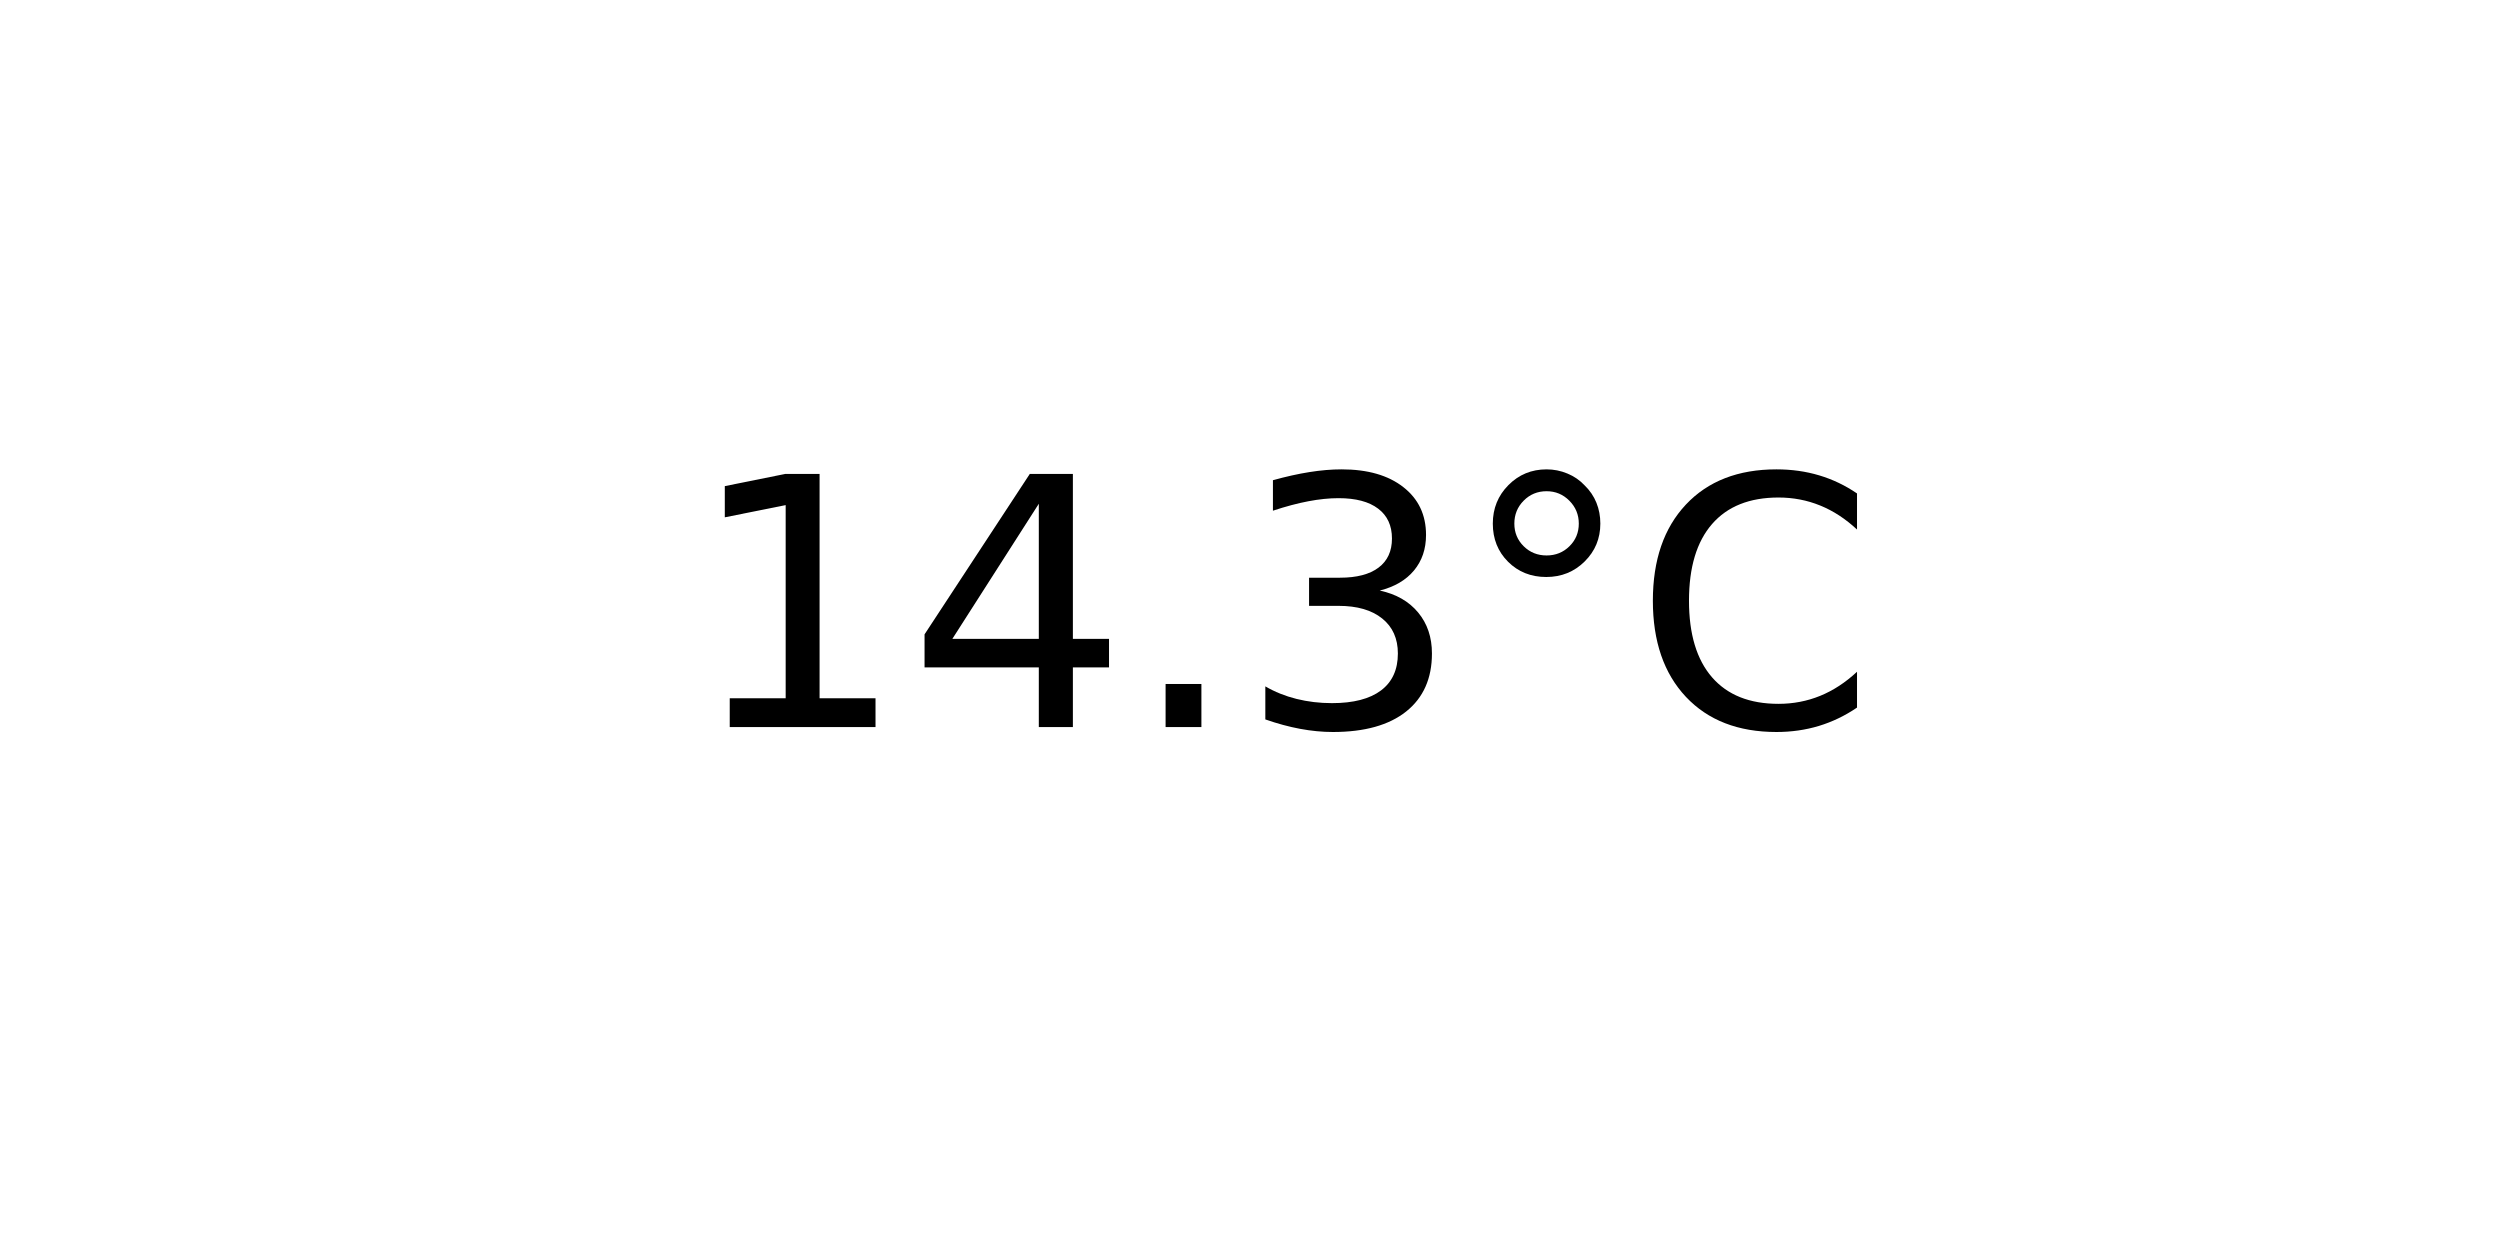
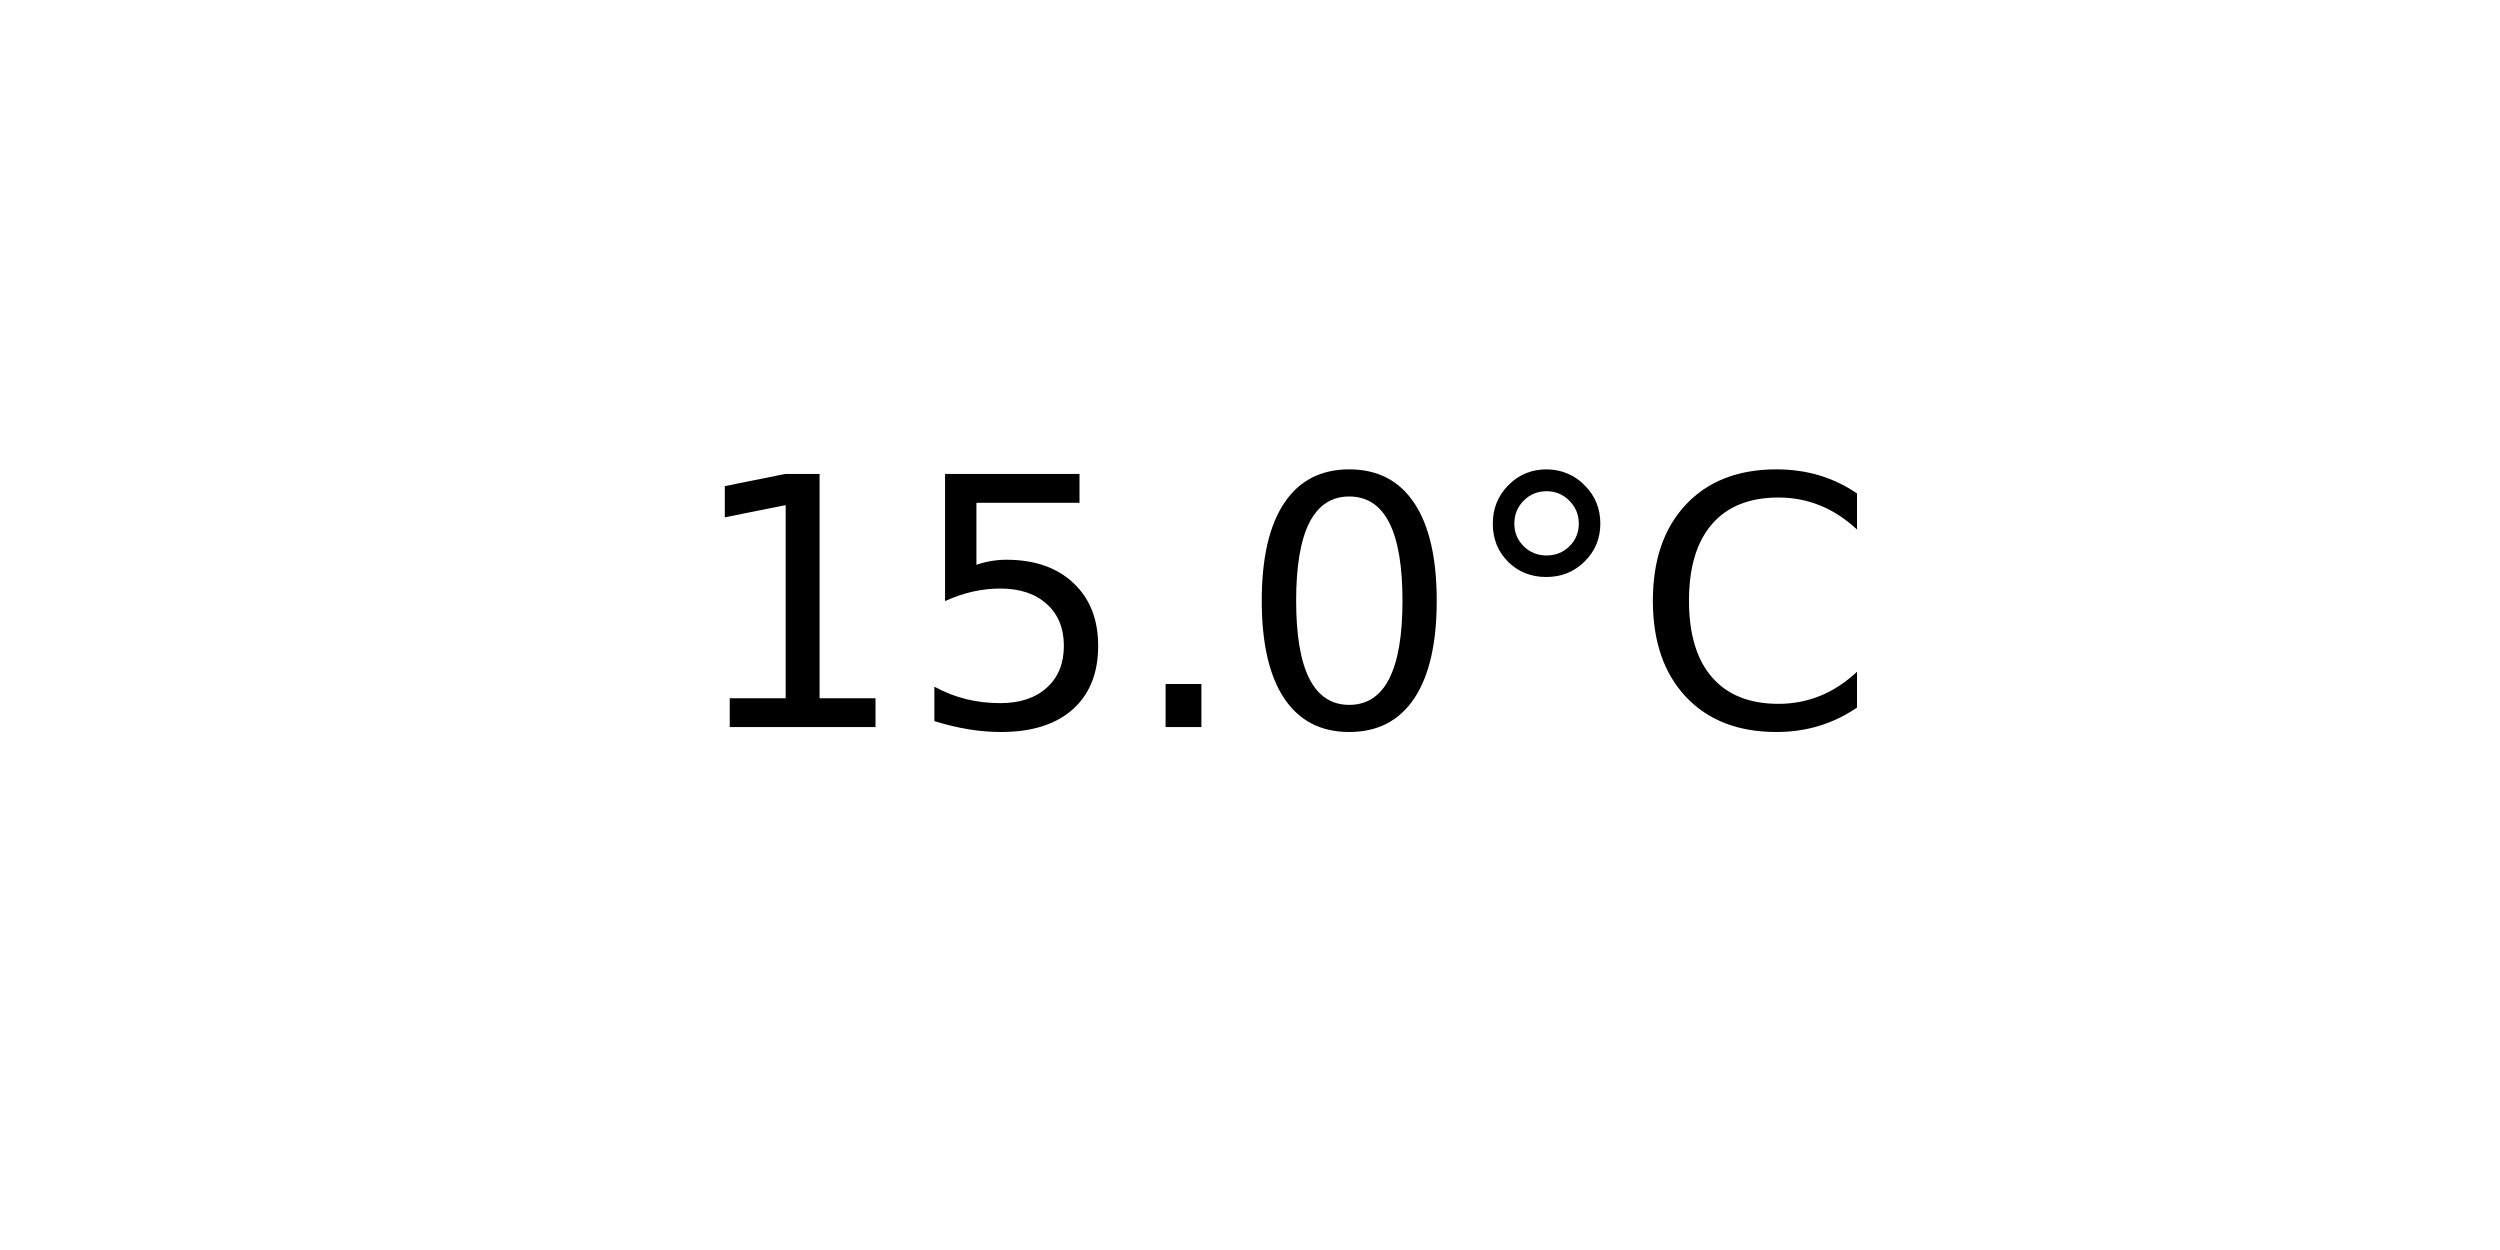
<svg xmlns="http://www.w3.org/2000/svg" xmlns:xlink="http://www.w3.org/1999/xlink" width="72pt" height="36pt" viewBox="0 0 72 36" version="1.1">
  <defs>
    <style type="text/css">*{stroke-linejoin: round; stroke-linecap: butt}</style>
  </defs>
  <g id="figure_1">
    <g id="axes_1">
      <g id="text_1">
        <g transform="translate(19.77578 20.93937) scale(0.1 -0.1)">
          <defs>
            <path id="DejaVuSans-31" d="M 794 531  L 1825 531  L 1825 4091  L 703 3866  L 703 4441  L 1819 4666  L 2450 4666  L 2450 531  L 3481 531  L 3481 0  L 794 0  L 794 531  z " transform="scale(0.015625)" />
-             <path id="DejaVuSans-34" d="M 2419 4116  L 825 1625  L 2419 1625  L 2419 4116  z M 2253 4666  L 3047 4666  L 3047 1625  L 3713 1625  L 3713 1100  L 3047 1100  L 3047 0  L 2419 0  L 2419 1100  L 313 1100  L 313 1709  L 2253 4666  z " transform="scale(0.015625)" />
+             <path id="DejaVuSans-35" d="M 691 4666  L 3169 4666  L 3169 4134  L 1269 4134  L 1269 2991  Q 1406 3038 1543 3061  Q 1681 3084 1819 3084  Q 2600 3084 3056 2656  Q 3513 2228 3513 1497  Q 3513 744 3044 326  Q 2575 -91 1722 -91  Q 1428 -91 1123 -41  Q 819 9 494 109  L 494 744  Q 775 591 1075 516  Q 1375 441 1709 441  Q 2250 441 2565 725  Q 2881 1009 2881 1497  Q 2881 1984 2565 2268  Q 2250 2553 1709 2553  Q 1456 2553 1204 2497  Q 953 2441 691 2322  L 691 4666  z " transform="scale(0.015625)" />
            <path id="DejaVuSans-2e" d="M 684 794  L 1344 794  L 1344 0  L 684 0  L 684 794  z " transform="scale(0.015625)" />
-             <path id="DejaVuSans-33" d="M 2597 2516  Q 3050 2419 3304 2112  Q 3559 1806 3559 1356  Q 3559 666 3084 287  Q 2609 -91 1734 -91  Q 1441 -91 1130 -33  Q 819 25 488 141  L 488 750  Q 750 597 1062 519  Q 1375 441 1716 441  Q 2309 441 2620 675  Q 2931 909 2931 1356  Q 2931 1769 2642 2001  Q 2353 2234 1838 2234  L 1294 2234  L 1294 2753  L 1863 2753  Q 2328 2753 2575 2939  Q 2822 3125 2822 3475  Q 2822 3834 2567 4026  Q 2313 4219 1838 4219  Q 1578 4219 1281 4162  Q 984 4106 628 3988  L 628 4550  Q 988 4650 1302 4700  Q 1616 4750 1894 4750  Q 2613 4750 3031 4423  Q 3450 4097 3450 3541  Q 3450 3153 3228 2886  Q 3006 2619 2597 2516  z " transform="scale(0.015625)" />
+             <path id="DejaVuSans-30" d="M 2034 4250  Q 1547 4250 1301 3770  Q 1056 3291 1056 2328  Q 1056 1369 1301 889  Q 1547 409 2034 409  Q 2525 409 2770 889  Q 3016 1369 3016 2328  Q 3016 3291 2770 3770  Q 2525 4250 2034 4250  z M 2034 4750  Q 2819 4750 3233 4129  Q 3647 3509 3647 2328  Q 3647 1150 3233 529  Q 2819 -91 2034 -91  Q 1250 -91 836 529  Q 422 1150 422 2328  Q 422 3509 836 4129  Q 1250 4750 2034 4750  z " transform="scale(0.015625)" />
            <path id="DejaVuSans-b0" d="M 1600 4347  Q 1350 4347 1178 4173  Q 1006 4000 1006 3750  Q 1006 3503 1178 3333  Q 1350 3163 1600 3163  Q 1850 3163 2022 3333  Q 2194 3503 2194 3750  Q 2194 3997 2020 4172  Q 1847 4347 1600 4347  z M 1600 4750  Q 1800 4750 1984 4673  Q 2169 4597 2303 4453  Q 2447 4313 2519 4134  Q 2591 3956 2591 3750  Q 2591 3338 2302 3052  Q 2013 2766 1594 2766  Q 1172 2766 890 3047  Q 609 3328 609 3750  Q 609 4169 896 4459  Q 1184 4750 1600 4750  z " transform="scale(0.015625)" />
            <path id="DejaVuSans-43" d="M 4122 4306  L 4122 3641  Q 3803 3938 3442 4084  Q 3081 4231 2675 4231  Q 1875 4231 1450 3742  Q 1025 3253 1025 2328  Q 1025 1406 1450 917  Q 1875 428 2675 428  Q 3081 428 3442 575  Q 3803 722 4122 1019  L 4122 359  Q 3791 134 3420 21  Q 3050 -91 2638 -91  Q 1578 -91 968 557  Q 359 1206 359 2328  Q 359 3453 968 4101  Q 1578 4750 2638 4750  Q 3056 4750 3426 4639  Q 3797 4528 4122 4306  z " transform="scale(0.015625)" />
          </defs>
          <use xlink:href="#DejaVuSans-31" />
-           <use xlink:href="#DejaVuSans-34" x="63.623" />
+           <use xlink:href="#DejaVuSans-35" x="63.623" />
          <use xlink:href="#DejaVuSans-2e" x="127.246" />
-           <use xlink:href="#DejaVuSans-33" x="159.033" />
+           <use xlink:href="#DejaVuSans-30" x="159.033" />
          <use xlink:href="#DejaVuSans-b0" x="222.656" />
          <use xlink:href="#DejaVuSans-43" x="272.656" />
        </g>
      </g>
    </g>
  </g>
</svg>
